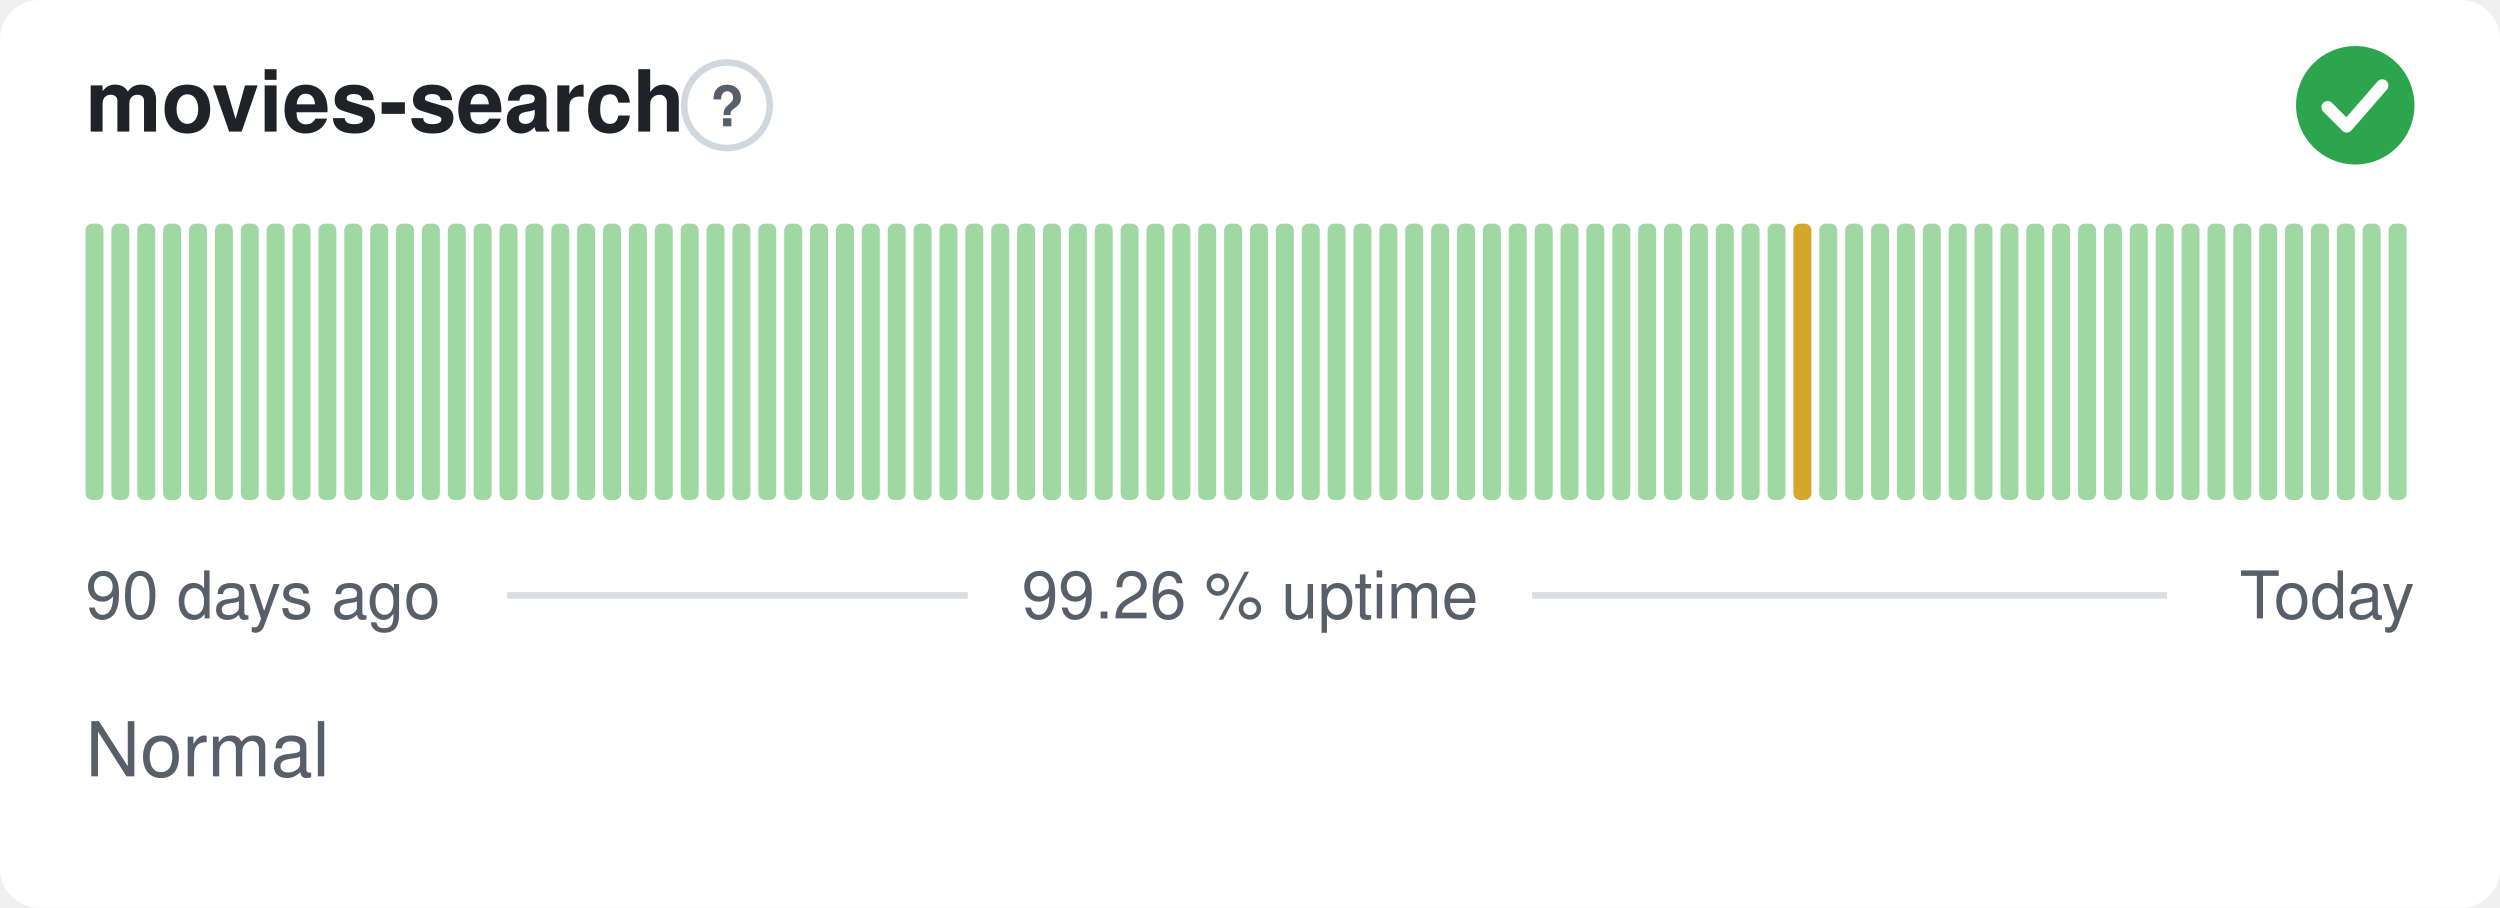
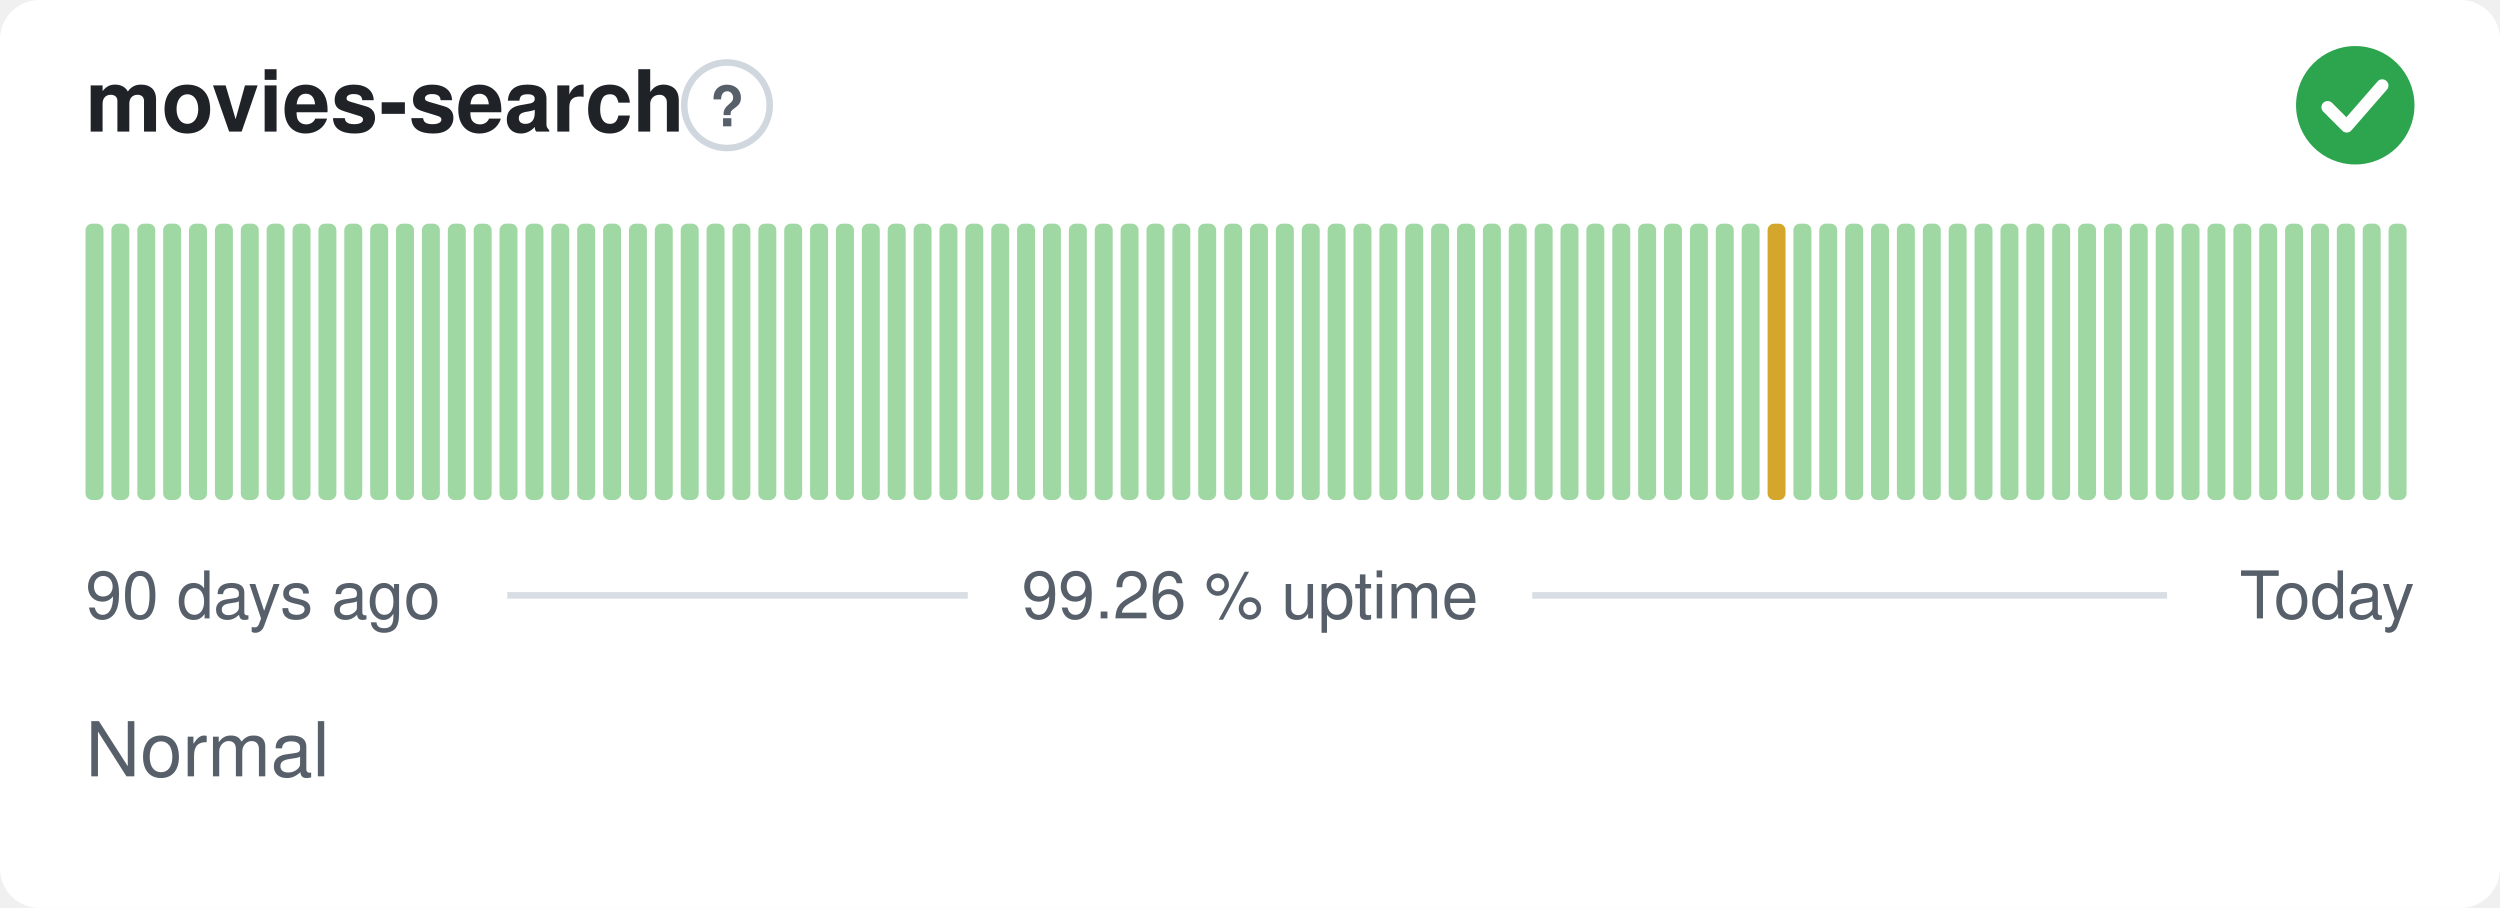
<svg xmlns="http://www.w3.org/2000/svg" width="380" height="138" viewBox="0 0 380 138" role="img" aria-label="movies-search: Normal, 99.26 % uptime over the last 90 days" font-family="-apple-system,BlinkMacSystemFont,'Segoe UI',Helvetica,Arial,sans-serif">
  <style>
    @media (prefers-color-scheme: dark) {
      .bg { fill: #0d1117 }
      .title { fill: #e6edf3 }
      .muted { fill: #8b949e }
      .hint { stroke: #30363d }
      .rule { stroke: #30363d }
      .nodata { fill: #21262d }
    }
  </style>
  <rect class="bg" width="380" height="138" rx="6" fill="#ffffff" />
  <text class="title" x="13" y="20" font-size="13" font-weight="600" fill="#1f2328">movies-search</text>
  <circle class="hint" cx="110.5" cy="16" r="6.5" fill="none" stroke="#d0d7de" stroke-width="1" />
  <text class="muted" x="110.5" y="19.2" text-anchor="middle" font-size="8.5" font-weight="700" fill="#57606a">?</text>
  <circle cx="358" cy="16" r="9" fill="#2da44e" />
  <path d="M353.80 16.30l2.90 2.90 5.40 -6.20" fill="none" stroke="#fff" stroke-width="1.89" stroke-linecap="round" stroke-linejoin="round" />
  <rect x="13.00" y="34.00" width="2.73" height="42.00" rx="1" fill="#9fd8a3" />
  <rect x="16.93" y="34.00" width="2.73" height="42.00" rx="1" fill="#9fd8a3" />
  <rect x="20.87" y="34.00" width="2.73" height="42.00" rx="1" fill="#9fd8a3" />
  <rect x="24.80" y="34.00" width="2.73" height="42.00" rx="1" fill="#9fd8a3" />
  <rect x="28.73" y="34.00" width="2.73" height="42.00" rx="1" fill="#9fd8a3" />
  <rect x="32.67" y="34.00" width="2.73" height="42.00" rx="1" fill="#9fd8a3" />
  <rect x="36.60" y="34.00" width="2.73" height="42.00" rx="1" fill="#9fd8a3" />
  <rect x="40.53" y="34.00" width="2.73" height="42.00" rx="1" fill="#9fd8a3" />
  <rect x="44.47" y="34.00" width="2.73" height="42.00" rx="1" fill="#9fd8a3" />
  <rect x="48.40" y="34.00" width="2.73" height="42.00" rx="1" fill="#9fd8a3" />
  <rect x="52.33" y="34.00" width="2.73" height="42.00" rx="1" fill="#9fd8a3" />
  <rect x="56.27" y="34.00" width="2.73" height="42.00" rx="1" fill="#9fd8a3" />
  <rect x="60.20" y="34.00" width="2.73" height="42.00" rx="1" fill="#9fd8a3" />
  <rect x="64.13" y="34.00" width="2.73" height="42.00" rx="1" fill="#9fd8a3" />
  <rect x="68.07" y="34.00" width="2.73" height="42.00" rx="1" fill="#9fd8a3" />
  <rect x="72.00" y="34.00" width="2.73" height="42.00" rx="1" fill="#9fd8a3" />
  <rect x="75.93" y="34.00" width="2.73" height="42.00" rx="1" fill="#9fd8a3" />
  <rect x="79.87" y="34.00" width="2.73" height="42.00" rx="1" fill="#9fd8a3" />
  <rect x="83.80" y="34.00" width="2.73" height="42.00" rx="1" fill="#9fd8a3" />
  <rect x="87.73" y="34.00" width="2.73" height="42.00" rx="1" fill="#9fd8a3" />
  <rect x="91.67" y="34.00" width="2.73" height="42.00" rx="1" fill="#9fd8a3" />
  <rect x="95.60" y="34.00" width="2.73" height="42.00" rx="1" fill="#9fd8a3" />
  <rect x="99.53" y="34.00" width="2.73" height="42.00" rx="1" fill="#9fd8a3" />
  <rect x="103.47" y="34.00" width="2.73" height="42.00" rx="1" fill="#9fd8a3" />
  <rect x="107.40" y="34.00" width="2.73" height="42.00" rx="1" fill="#9fd8a3" />
  <rect x="111.33" y="34.00" width="2.73" height="42.00" rx="1" fill="#9fd8a3" />
  <rect x="115.27" y="34.00" width="2.73" height="42.00" rx="1" fill="#9fd8a3" />
  <rect x="119.20" y="34.00" width="2.73" height="42.00" rx="1" fill="#9fd8a3" />
  <rect x="123.13" y="34.00" width="2.73" height="42.00" rx="1" fill="#9fd8a3" />
  <rect x="127.07" y="34.00" width="2.73" height="42.00" rx="1" fill="#9fd8a3" />
  <rect x="131.00" y="34.00" width="2.73" height="42.00" rx="1" fill="#9fd8a3" />
  <rect x="134.93" y="34.00" width="2.73" height="42.00" rx="1" fill="#9fd8a3" />
  <rect x="138.87" y="34.00" width="2.73" height="42.00" rx="1" fill="#9fd8a3" />
  <rect x="142.80" y="34.00" width="2.73" height="42.00" rx="1" fill="#9fd8a3" />
  <rect x="146.73" y="34.00" width="2.73" height="42.00" rx="1" fill="#9fd8a3" />
  <rect x="150.67" y="34.00" width="2.73" height="42.00" rx="1" fill="#9fd8a3" />
  <rect x="154.60" y="34.00" width="2.73" height="42.00" rx="1" fill="#9fd8a3" />
  <rect x="158.53" y="34.00" width="2.73" height="42.00" rx="1" fill="#9fd8a3" />
  <rect x="162.47" y="34.00" width="2.73" height="42.00" rx="1" fill="#9fd8a3" />
  <rect x="166.40" y="34.00" width="2.73" height="42.00" rx="1" fill="#9fd8a3" />
  <rect x="170.33" y="34.00" width="2.73" height="42.00" rx="1" fill="#9fd8a3" />
  <rect x="174.27" y="34.00" width="2.73" height="42.00" rx="1" fill="#9fd8a3" />
  <rect x="178.20" y="34.00" width="2.73" height="42.00" rx="1" fill="#9fd8a3" />
  <rect x="182.13" y="34.00" width="2.73" height="42.00" rx="1" fill="#9fd8a3" />
  <rect x="186.07" y="34.00" width="2.73" height="42.00" rx="1" fill="#9fd8a3" />
  <rect x="190.00" y="34.00" width="2.73" height="42.00" rx="1" fill="#9fd8a3" />
  <rect x="193.93" y="34.00" width="2.73" height="42.00" rx="1" fill="#9fd8a3" />
  <rect x="197.87" y="34.00" width="2.73" height="42.00" rx="1" fill="#9fd8a3" />
  <rect x="201.80" y="34.00" width="2.73" height="42.00" rx="1" fill="#9fd8a3" />
  <rect x="205.73" y="34.00" width="2.73" height="42.00" rx="1" fill="#9fd8a3" />
  <rect x="209.67" y="34.00" width="2.73" height="42.00" rx="1" fill="#9fd8a3" />
  <rect x="213.60" y="34.00" width="2.73" height="42.00" rx="1" fill="#9fd8a3" />
  <rect x="217.53" y="34.00" width="2.73" height="42.00" rx="1" fill="#9fd8a3" />
  <rect x="221.47" y="34.00" width="2.73" height="42.00" rx="1" fill="#9fd8a3" />
  <rect x="225.40" y="34.00" width="2.73" height="42.00" rx="1" fill="#9fd8a3" />
  <rect x="229.33" y="34.00" width="2.73" height="42.00" rx="1" fill="#9fd8a3" />
  <rect x="233.27" y="34.00" width="2.73" height="42.00" rx="1" fill="#9fd8a3" />
  <rect x="237.20" y="34.00" width="2.73" height="42.00" rx="1" fill="#9fd8a3" />
  <rect x="241.13" y="34.00" width="2.73" height="42.00" rx="1" fill="#9fd8a3" />
  <rect x="245.07" y="34.00" width="2.73" height="42.00" rx="1" fill="#9fd8a3" />
  <rect x="249.00" y="34.00" width="2.73" height="42.00" rx="1" fill="#9fd8a3" />
  <rect x="252.93" y="34.00" width="2.73" height="42.00" rx="1" fill="#9fd8a3" />
  <rect x="256.87" y="34.00" width="2.73" height="42.00" rx="1" fill="#9fd8a3" />
  <rect x="260.80" y="34.00" width="2.73" height="42.00" rx="1" fill="#9fd8a3" />
  <rect x="264.73" y="34.00" width="2.73" height="42.00" rx="1" fill="#9fd8a3" />
-   <rect x="268.67" y="34.00" width="2.73" height="42.00" rx="1" fill="#9fd8a3" />
-   <rect x="272.60" y="34.00" width="2.73" height="42.00" rx="1" fill="#d4a72c" />
+   <rect x="268.67" y="34.00" width="2.73" height="42.00" rx="1" fill="#d4a72c" />
+   <rect x="272.60" y="34.00" width="2.73" height="42.00" rx="1" fill="#9fd8a3" />
  <rect x="276.53" y="34.00" width="2.73" height="42.00" rx="1" fill="#9fd8a3" />
  <rect x="280.47" y="34.00" width="2.73" height="42.00" rx="1" fill="#9fd8a3" />
  <rect x="284.40" y="34.00" width="2.73" height="42.00" rx="1" fill="#9fd8a3" />
  <rect x="288.33" y="34.00" width="2.73" height="42.00" rx="1" fill="#9fd8a3" />
  <rect x="292.27" y="34.00" width="2.73" height="42.00" rx="1" fill="#9fd8a3" />
  <rect x="296.20" y="34.00" width="2.73" height="42.00" rx="1" fill="#9fd8a3" />
  <rect x="300.13" y="34.00" width="2.73" height="42.00" rx="1" fill="#9fd8a3" />
  <rect x="304.07" y="34.00" width="2.73" height="42.00" rx="1" fill="#9fd8a3" />
  <rect x="308.00" y="34.00" width="2.73" height="42.00" rx="1" fill="#9fd8a3" />
  <rect x="311.93" y="34.00" width="2.73" height="42.00" rx="1" fill="#9fd8a3" />
  <rect x="315.87" y="34.00" width="2.73" height="42.00" rx="1" fill="#9fd8a3" />
  <rect x="319.80" y="34.00" width="2.73" height="42.00" rx="1" fill="#9fd8a3" />
  <rect x="323.73" y="34.00" width="2.73" height="42.00" rx="1" fill="#9fd8a3" />
  <rect x="327.67" y="34.00" width="2.73" height="42.00" rx="1" fill="#9fd8a3" />
  <rect x="331.60" y="34.00" width="2.73" height="42.00" rx="1" fill="#9fd8a3" />
  <rect x="335.53" y="34.00" width="2.73" height="42.00" rx="1" fill="#9fd8a3" />
  <rect x="339.47" y="34.00" width="2.73" height="42.00" rx="1" fill="#9fd8a3" />
  <rect x="343.40" y="34.00" width="2.73" height="42.00" rx="1" fill="#9fd8a3" />
  <rect x="347.33" y="34.00" width="2.73" height="42.00" rx="1" fill="#9fd8a3" />
  <rect x="351.27" y="34.00" width="2.73" height="42.00" rx="1" fill="#9fd8a3" />
  <rect x="355.20" y="34.00" width="2.73" height="42.00" rx="1" fill="#9fd8a3" />
  <rect x="359.13" y="34.00" width="2.73" height="42.00" rx="1" fill="#9fd8a3" />
  <rect x="363.07" y="34.00" width="2.73" height="42.00" rx="1" fill="#9fd8a3" />
  <text class="muted" x="13" y="94" font-size="10" fill="#57606a">90 days ago</text>
  <text class="muted" x="190" y="94" text-anchor="middle" font-size="10" fill="#57606a">99.26 % uptime</text>
  <text class="muted" x="367" y="94" text-anchor="end" font-size="10" fill="#57606a">Today</text>
  <line class="rule" x1="77.1" y1="90.5" x2="147.1" y2="90.5" stroke="#d8dee4" stroke-width="1" />
  <line class="rule" x1="232.9" y1="90.5" x2="329.4" y2="90.5" stroke="#d8dee4" stroke-width="1" />
  <text class="muted" x="13" y="118" font-size="11.5" fill="#57606a">Normal</text>
</svg>
